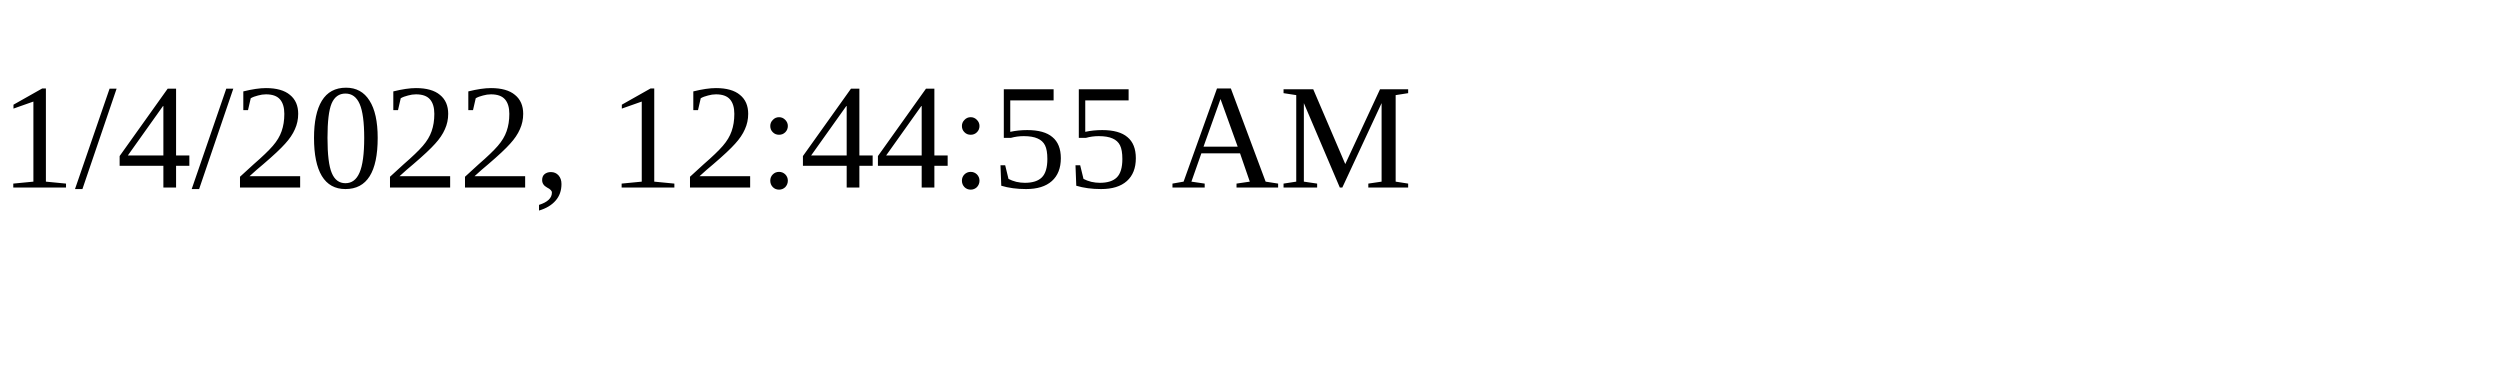
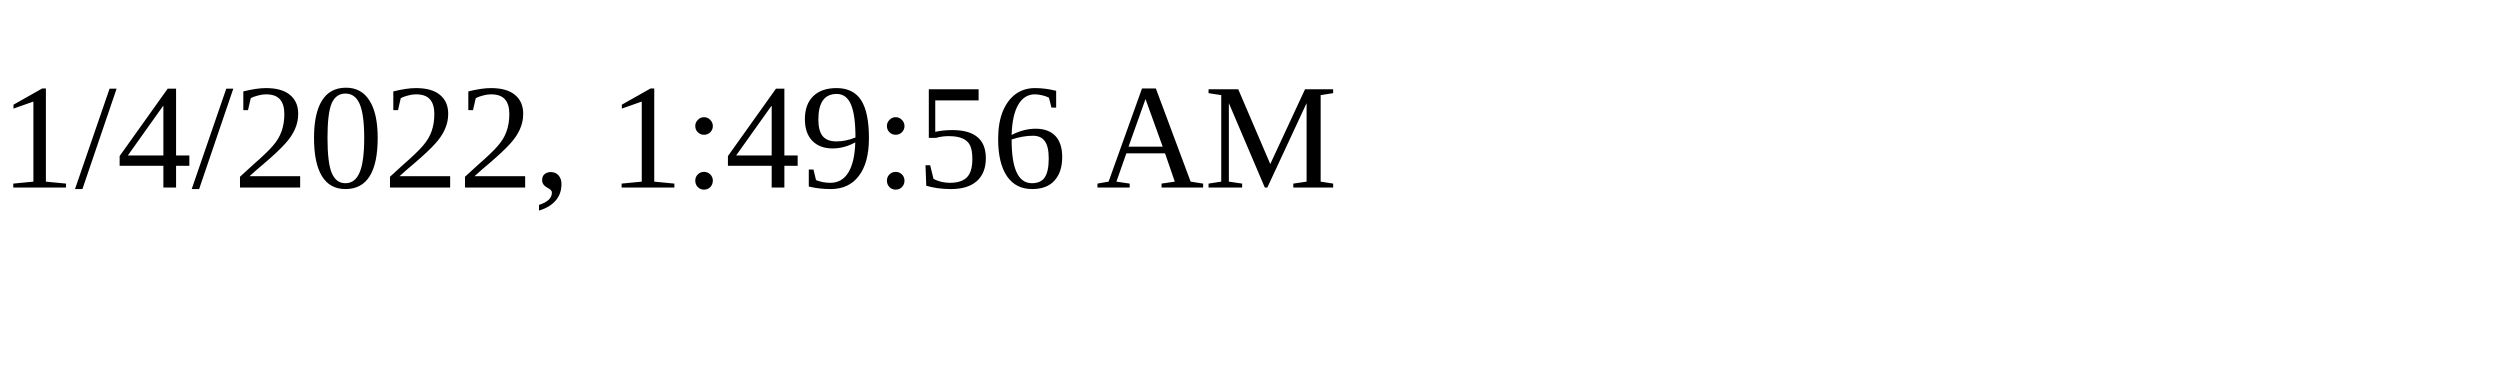
<svg xmlns="http://www.w3.org/2000/svg" height="30" width="200">
-   <text x="0" y="15">1/4/2022, 12:44:55 AM</text>
+   <text x="0" y="15">1/4/2022, 1:49:56 AM</text>
</svg>
